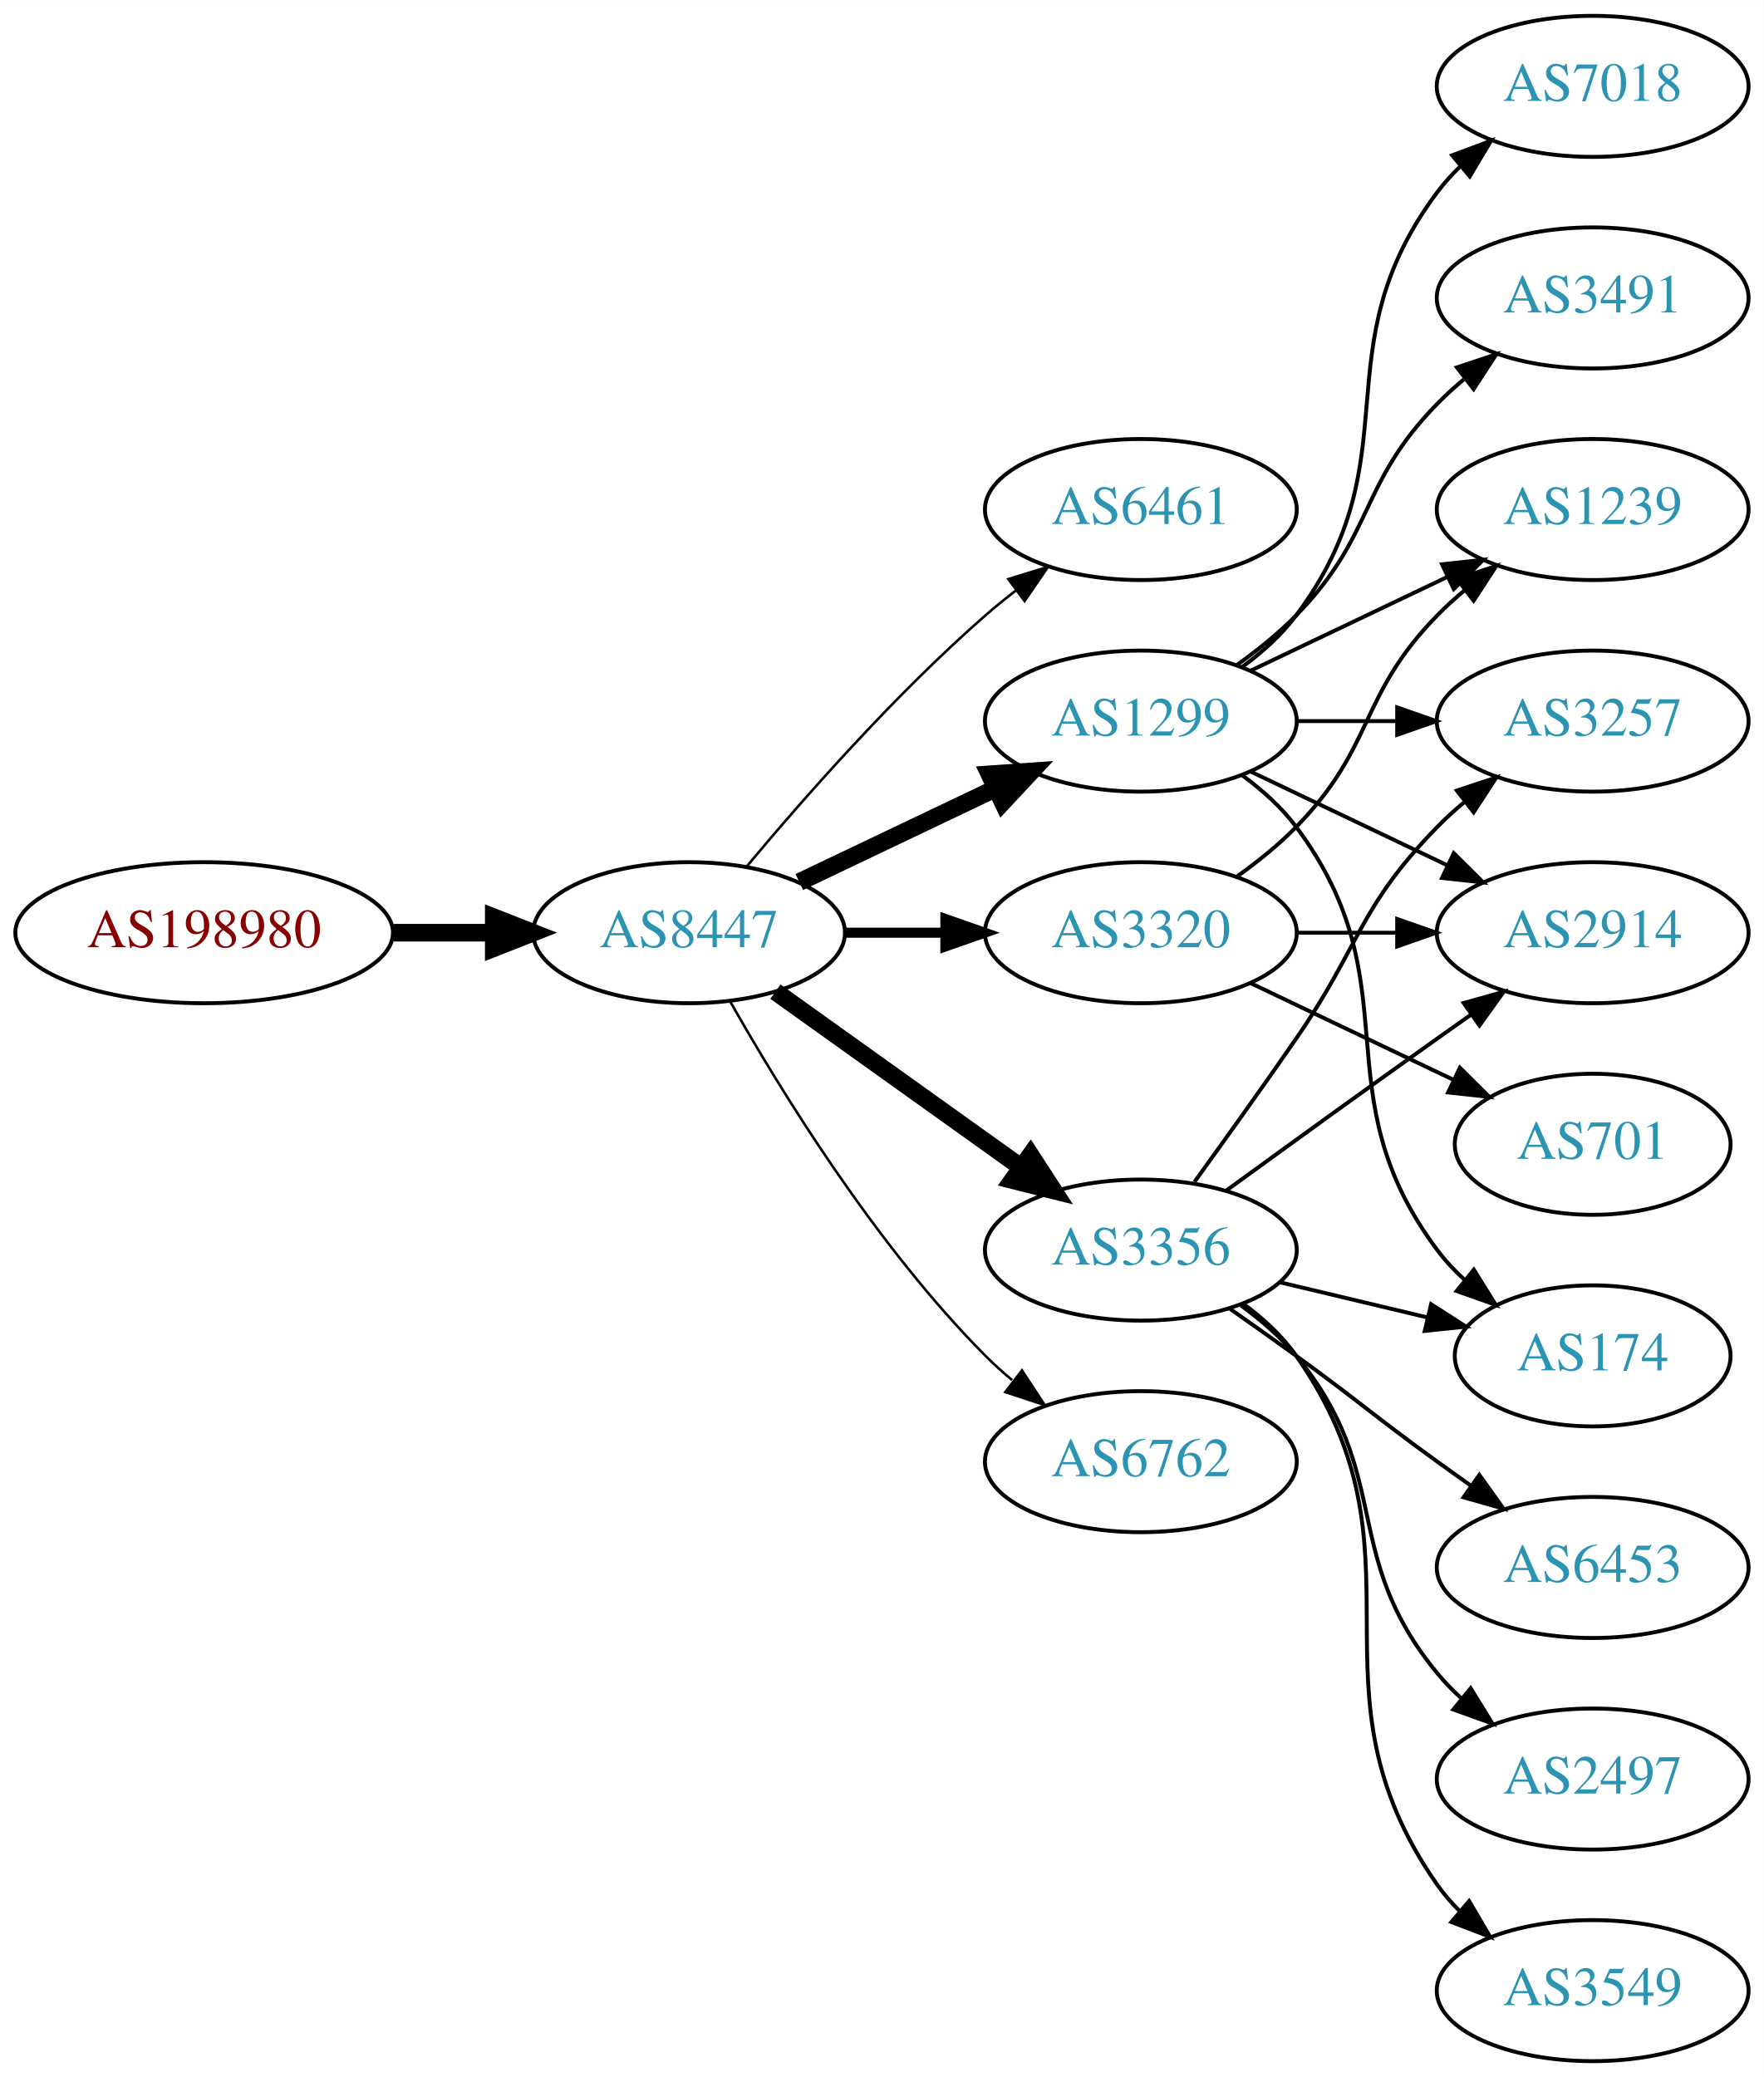
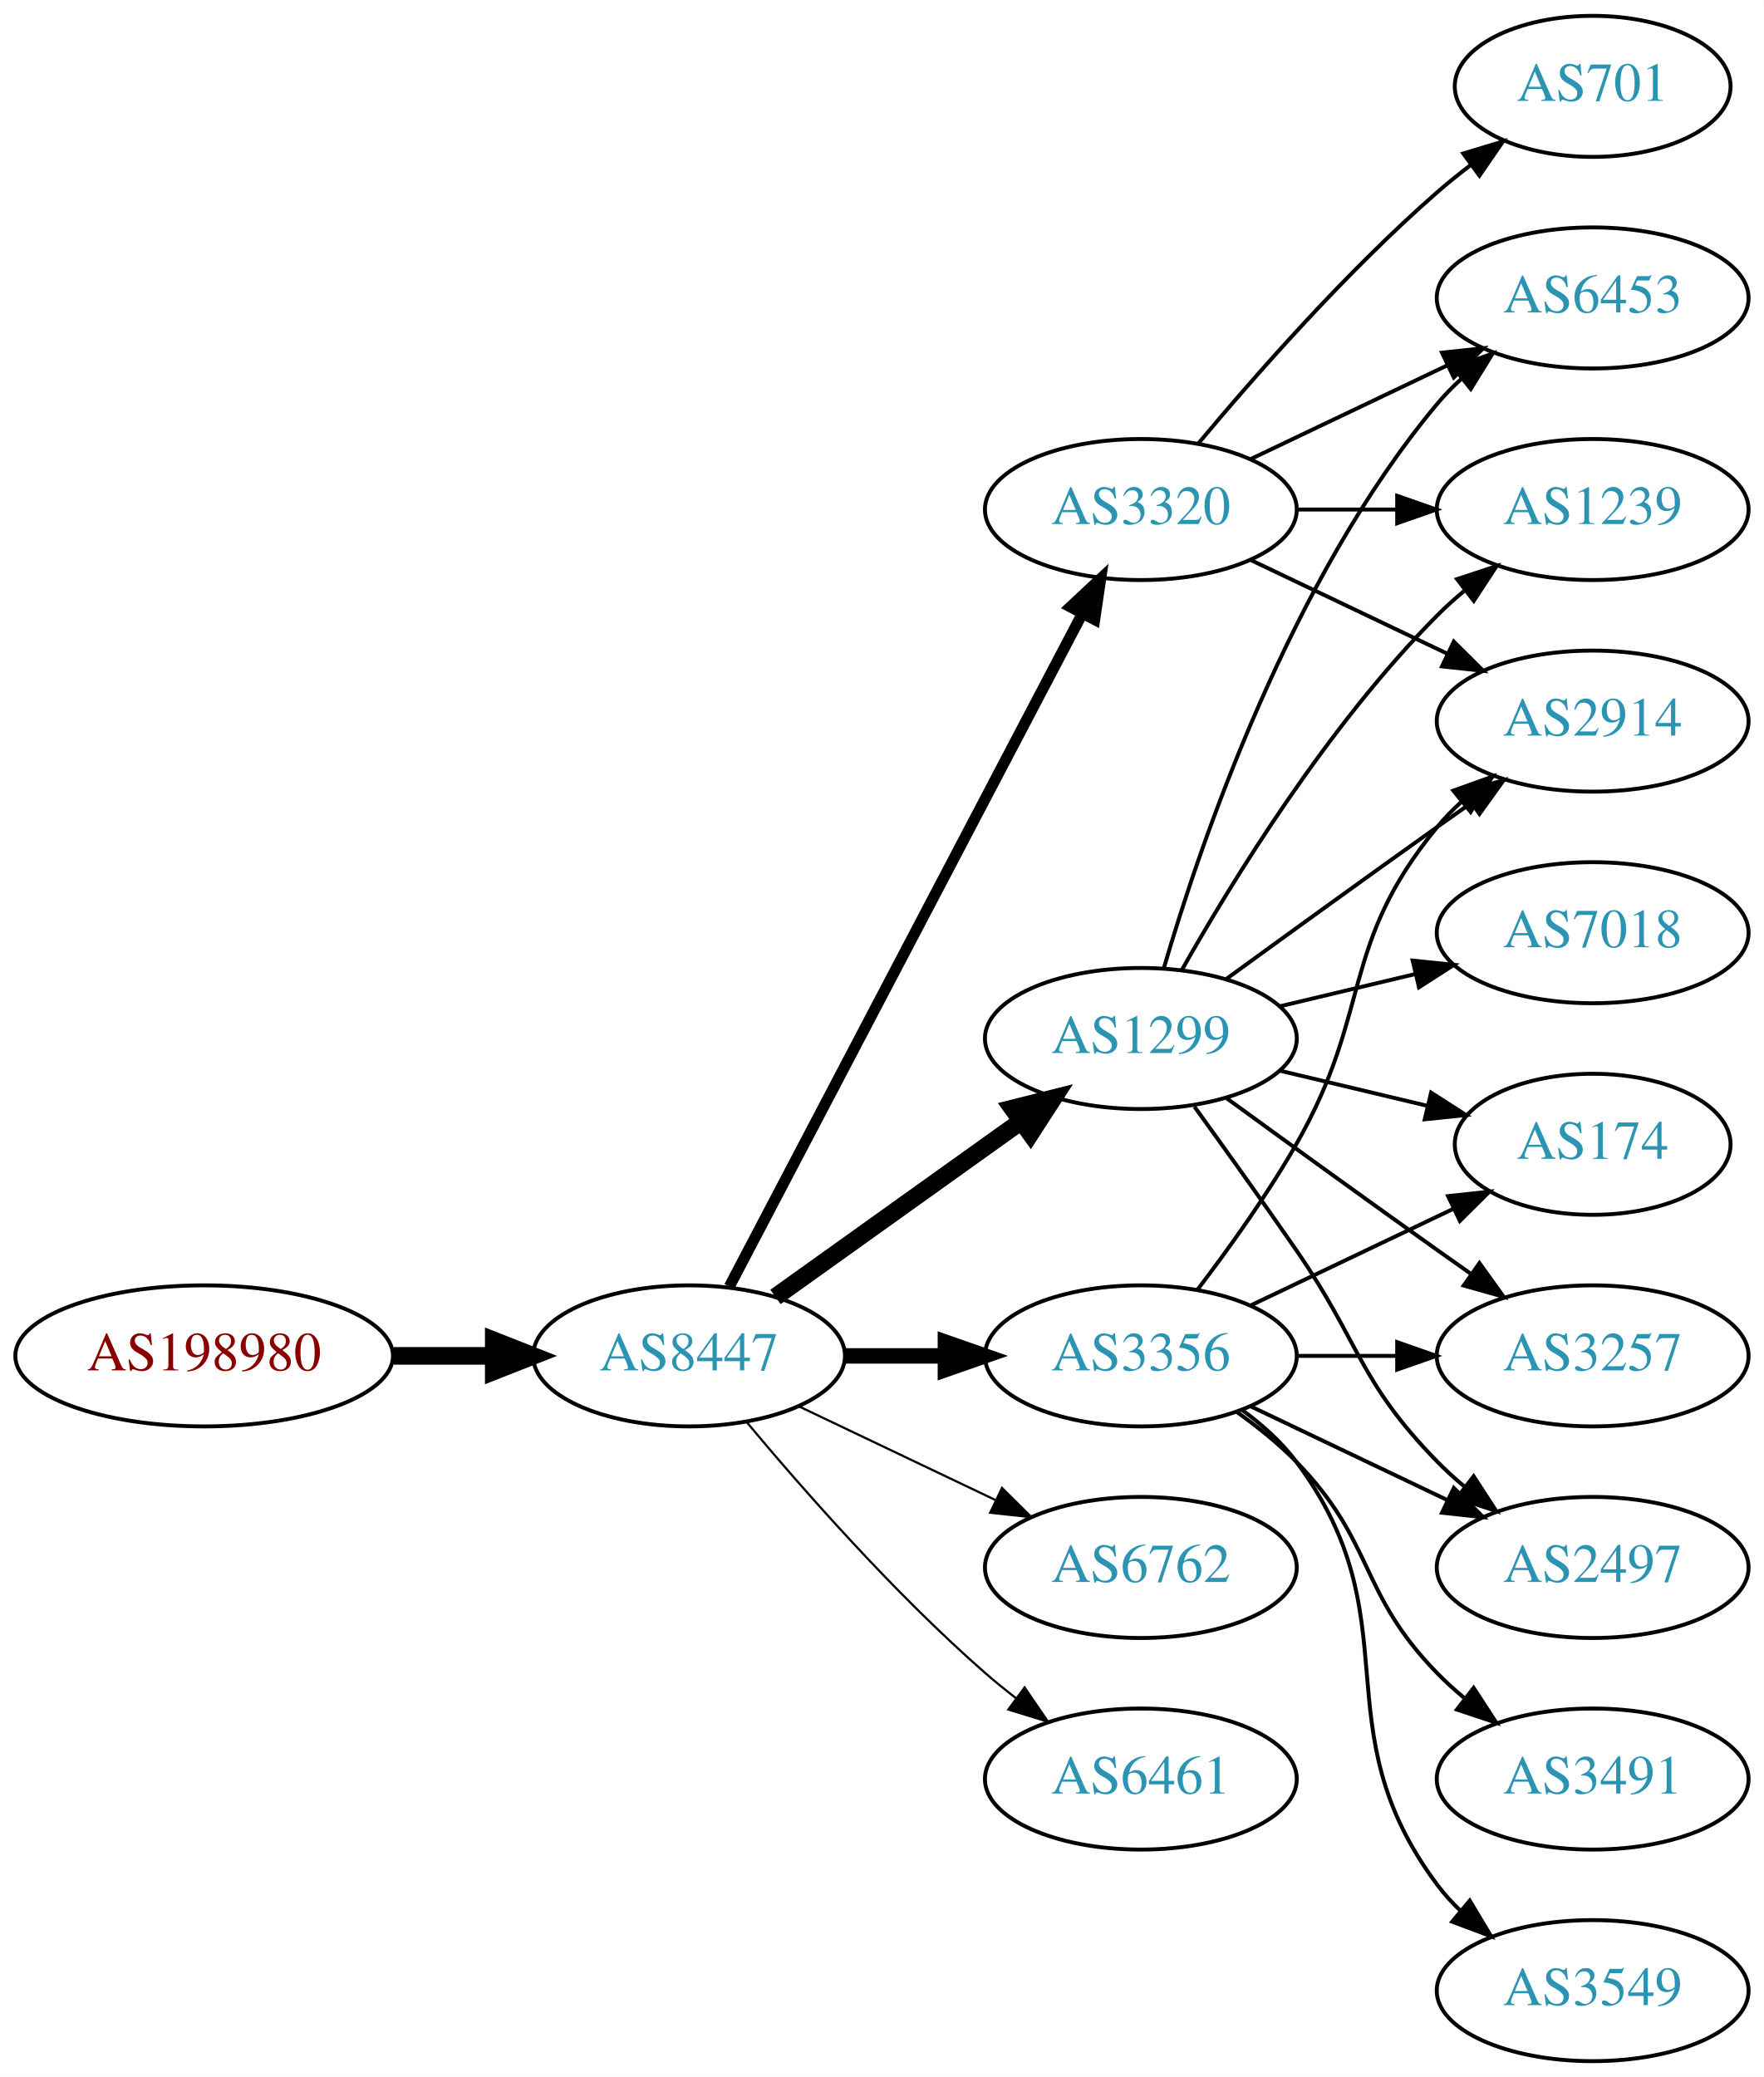
<svg xmlns="http://www.w3.org/2000/svg" xmlns:xlink="http://www.w3.org/1999/xlink" width="450pt" height="530pt" viewBox="0.00 0.00 450.07 530.00">
  <g id="graph0" class="graph" transform="scale(1 1) rotate(0) translate(4 526)">
    <polygon fill="white" stroke="none" points="-4,4 -4,-526 446.07,-526 446.07,4 -4,4" />
    <g id="node1" class="node">
      <g id="a_node1">
        <a xlink:href="/asn/198980" xlink:title="AS198980 ~ Crate.io AT GmbH [AT]">
-           <ellipse fill="#ffffff" stroke="black" cx="48.096" cy="-288" rx="48.192" ry="18" />
-           <text text-anchor="middle" x="48.096" y="-284.3" font-family="Times,serif" font-size="14.00" fill="#880000">AS198980</text>
+           <ellipse fill="#ffffff" stroke="black" cx="48.096" cy="-180" rx="48.192" ry="18" />
+           <text text-anchor="middle" x="48.096" y="-176.3" font-family="Times,serif" font-size="14.00" fill="#880000">AS198980</text>
        </a>
      </g>
    </g>
    <g id="node2" class="node">
      <g id="a_node2">
        <a xlink:href="/asn/8447" xlink:title="AS8447 ~ A1 Telekom Austria AG [AT]">
-           <ellipse fill="#ffffff" stroke="black" cx="171.838" cy="-288" rx="39.794" ry="18" />
-           <text text-anchor="middle" x="171.838" y="-284.3" font-family="Times,serif" font-size="14.00" fill="#2c94b3">AS8447</text>
+           <ellipse fill="#ffffff" stroke="black" cx="171.838" cy="-180" rx="39.794" ry="18" />
+           <text text-anchor="middle" x="171.838" y="-176.3" font-family="Times,serif" font-size="14.00" fill="#2c94b3">AS8447</text>
        </a>
      </g>
    </g>
    <g id="edge1" class="edge">
-       <path fill="none" stroke="black" stroke-width="4.5" d="M96.513,-288C104.867,-288 113.577,-288 121.969,-288" />
-       <polygon fill="black" stroke="black" stroke-width="4.5" points="122.004,-291.938 132.004,-288 122.004,-284.063 122.004,-291.938" />
+       <path fill="none" stroke="black" stroke-width="4.5" d="M96.513,-180C104.867,-180 113.577,-180 121.969,-180" />
+       <polygon fill="black" stroke="black" stroke-width="4.5" points="122.004,-183.938 132.004,-180 122.004,-176.063 122.004,-183.938" />
    </g>
    <g id="node3" class="node">
      <g id="a_node3">
-         <a xlink:href="/asn/6461" xlink:title="AS6461 ~ Zayo Bandwidth [US]">
-           <ellipse fill="#ffffff" stroke="black" cx="287.131" cy="-396" rx="39.794" ry="18" />
-           <text text-anchor="middle" x="287.131" y="-392.3" font-family="Times,serif" font-size="14.00" fill="#2c94b3">AS6461</text>
+         <a xlink:href="/asn/3356" xlink:title="AS3356 ~ Level 3 Parent, LLC [US]">
+           <ellipse fill="#ffffff" stroke="black" cx="287.131" cy="-180" rx="39.794" ry="18" />
+           <text text-anchor="middle" x="287.131" y="-176.3" font-family="Times,serif" font-size="14.00" fill="#2c94b3">AS3356</text>
        </a>
      </g>
    </g>
    <g id="edge2" class="edge">
-       <path fill="none" stroke="black" stroke-width="0.643" d="M186.468,-304.817C200.751,-321.929 224.297,-348.745 247.484,-369 249.95,-371.154 252.589,-373.294 255.286,-375.372" />
-       <polygon fill="black" stroke="black" stroke-width="0.643" points="253.311,-378.264 263.44,-381.37 257.459,-372.625 253.311,-378.264" />
+       <path fill="none" stroke="black" stroke-width="3.938" d="M211.51,-180C219.713,-180 228.477,-180 237.009,-180" />
+       <polygon fill="black" stroke="black" stroke-width="3.938" points="237.248,-183.5 247.248,-180 237.248,-176.5 237.248,-183.5" />
    </g>
    <g id="node4" class="node">
      <g id="a_node4">
-         <a xlink:href="/asn/1299" xlink:title="AS1299 ~ Telia Carrier [EU]">
-           <ellipse fill="#ffffff" stroke="black" cx="287.131" cy="-342" rx="39.794" ry="18" />
-           <text text-anchor="middle" x="287.131" y="-338.3" font-family="Times,serif" font-size="14.00" fill="#2c94b3">AS1299</text>
+         <a xlink:href="/asn/3320" xlink:title="AS3320 ~ DTAG [DE]">
+           <ellipse fill="#ffffff" stroke="black" cx="287.131" cy="-396" rx="39.794" ry="18" />
+           <text text-anchor="middle" x="287.131" y="-392.3" font-family="Times,serif" font-size="14.00" fill="#2c94b3">AS3320</text>
        </a>
      </g>
    </g>
    <g id="edge3" class="edge">
-       <path fill="none" stroke="black" stroke-width="4.5" d="M199.974,-300.934C214.968,-308.081 233.789,-317.052 250.013,-324.785" />
-       <polygon fill="black" stroke="black" stroke-width="4.5" points="248.495,-328.423 259.216,-329.171 251.883,-321.314 248.495,-328.423" />
+       <path fill="none" stroke="black" stroke-width="2.812" d="M182.109,-197.676C201.951,-235.505 248.628,-324.499 272.115,-369.278" />
+       <polygon fill="black" stroke="black" stroke-width="2.812" points="269.146,-371.152 276.89,-378.383 275.345,-367.901 269.146,-371.152" />
    </g>
    <g id="node5" class="node">
      <g id="a_node5">
-         <a xlink:href="/asn/3320" xlink:title="AS3320 ~ DTAG [DE]">
-           <ellipse fill="#ffffff" stroke="black" cx="287.131" cy="-288" rx="39.794" ry="18" />
-           <text text-anchor="middle" x="287.131" y="-284.3" font-family="Times,serif" font-size="14.00" fill="#2c94b3">AS3320</text>
+         <a xlink:href="/asn/1299" xlink:title="AS1299 ~ Telia Carrier [EU]">
+           <ellipse fill="#ffffff" stroke="black" cx="287.131" cy="-261" rx="39.794" ry="18" />
+           <text text-anchor="middle" x="287.131" y="-257.3" font-family="Times,serif" font-size="14.00" fill="#2c94b3">AS1299</text>
        </a>
      </g>
    </g>
    <g id="edge4" class="edge">
-       <path fill="none" stroke="black" stroke-width="2.571" d="M211.51,-288C219.713,-288 228.477,-288 237.009,-288" />
-       <polygon fill="black" stroke="black" stroke-width="2.571" points="237.248,-291.5 247.248,-288 237.248,-284.5 237.248,-291.5" />
+       <path fill="none" stroke="black" stroke-width="4.5" d="M193.882,-195.046C211.497,-207.639 236.835,-225.755 256.501,-239.816" />
+       <polygon fill="black" stroke="black" stroke-width="4.5" points="254.39,-243.147 264.815,-245.76 258.97,-236.741 254.39,-243.147" />
    </g>
    <g id="node6" class="node">
      <g id="a_node6">
-         <a xlink:href="/asn/3356" xlink:title="AS3356 ~ Level 3 Parent, LLC [US]">
-           <ellipse fill="#ffffff" stroke="black" cx="287.131" cy="-207" rx="39.794" ry="18" />
-           <text text-anchor="middle" x="287.131" y="-203.3" font-family="Times,serif" font-size="14.00" fill="#2c94b3">AS3356</text>
+         <a xlink:href="/asn/6762" xlink:title="AS6762 ~ TELECOM ITALIA SPARKLE S.p.A. [IT]">
+           <ellipse fill="#ffffff" stroke="black" cx="287.131" cy="-126" rx="39.794" ry="18" />
+           <text text-anchor="middle" x="287.131" y="-122.3" font-family="Times,serif" font-size="14.00" fill="#2c94b3">AS6762</text>
        </a>
      </g>
    </g>
    <g id="edge5" class="edge">
-       <path fill="none" stroke="black" stroke-width="4.5" d="M193.882,-272.954C211.497,-260.361 236.835,-242.245 256.501,-228.184" />
-       <polygon fill="black" stroke="black" stroke-width="4.5" points="258.97,-231.259 264.815,-222.24 254.39,-224.853 258.97,-231.259" />
+       <path fill="none" stroke="black" stroke-width="0.562" d="M199.974,-167.066C214.968,-159.919 233.789,-150.948 250.013,-143.215" />
+       <polygon fill="black" stroke="black" stroke-width="0.562" points="251.695,-146.291 259.216,-138.829 248.683,-139.972 251.695,-146.291" />
    </g>
    <g id="node7" class="node">
      <g id="a_node7">
-         <a xlink:href="/asn/6762" xlink:title="AS6762 ~ TELECOM ITALIA SPARKLE S.p.A. [IT]">
-           <ellipse fill="#ffffff" stroke="black" cx="287.131" cy="-153" rx="39.794" ry="18" />
-           <text text-anchor="middle" x="287.131" y="-149.3" font-family="Times,serif" font-size="14.00" fill="#2c94b3">AS6762</text>
+         <a xlink:href="/asn/6461" xlink:title="AS6461 ~ Zayo Bandwidth [US]">
+           <ellipse fill="#ffffff" stroke="black" cx="287.131" cy="-72" rx="39.794" ry="18" />
+           <text text-anchor="middle" x="287.131" y="-68.3" font-family="Times,serif" font-size="14.00" fill="#2c94b3">AS6461</text>
        </a>
      </g>
    </g>
    <g id="edge6" class="edge">
-       <path fill="none" stroke="black" stroke-width="0.643" d="M182.298,-270.51C195.08,-247.904 219.512,-208.114 247.484,-180 249.595,-177.879 251.891,-175.812 254.277,-173.829" />
-       <polygon fill="black" stroke="black" stroke-width="0.643" points="256.792,-176.31 262.592,-167.444 252.529,-170.758 256.792,-176.31" />
+       <path fill="none" stroke="black" stroke-width="0.562" d="M186.468,-163.183C200.751,-146.071 224.297,-119.255 247.484,-99 249.95,-96.846 252.589,-94.706 255.286,-92.628" />
+       <polygon fill="black" stroke="black" stroke-width="0.562" points="257.459,-95.375 263.44,-86.63 253.311,-89.736 257.459,-95.375" />
    </g>
    <g id="node8" class="node">
      <g id="a_node8">
-         <a xlink:href="/asn/7018" xlink:title="AS7018 ~ AT&amp;T Services, Inc. [US]">
-           <ellipse fill="#ffffff" stroke="black" cx="402.424" cy="-504" rx="39.794" ry="18" />
-           <text text-anchor="middle" x="402.424" y="-500.3" font-family="Times,serif" font-size="14.00" fill="#2c94b3">AS7018</text>
+         <a xlink:href="/asn/2914" xlink:title="AS2914 ~ NTT America, Inc. [US]">
+           <ellipse fill="#ffffff" stroke="black" cx="402.424" cy="-342" rx="39.794" ry="18" />
+           <text text-anchor="middle" x="402.424" y="-338.3" font-family="Times,serif" font-size="14.00" fill="#2c94b3">AS2914</text>
        </a>
      </g>
    </g>
    <g id="edge7" class="edge">
-       <path fill="none" stroke="black" d="M313.062,-355.882C318.138,-359.611 323.056,-364.016 326.777,-369 357.049,-409.542 332.506,-436.458 362.777,-477 364.522,-479.336 366.529,-481.545 368.693,-483.617" />
-       <polygon fill="black" stroke="black" points="366.57,-486.405 376.493,-490.118 371.052,-481.027 366.57,-486.405" />
+       <path fill="none" stroke="black" d="M301.592,-196.913C309.485,-207.27 319.335,-220.992 326.777,-234 346.342,-268.194 337.713,-284.606 362.777,-315 364.633,-317.25 366.72,-319.396 368.939,-321.424" />
+       <polygon fill="black" stroke="black" points="366.874,-324.256 376.843,-327.844 371.287,-318.823 366.874,-324.256" />
    </g>
    <g id="node9" class="node">
      <g id="a_node9">
        <a xlink:href="/asn/3491" xlink:title="AS3491 ~ PCCW Global, Inc. [US]">
-           <ellipse fill="#ffffff" stroke="black" cx="402.424" cy="-450" rx="39.794" ry="18" />
-           <text text-anchor="middle" x="402.424" y="-446.3" font-family="Times,serif" font-size="14.00" fill="#2c94b3">AS3491</text>
+           <ellipse fill="#ffffff" stroke="black" cx="402.424" cy="-72" rx="39.794" ry="18" />
+           <text text-anchor="middle" x="402.424" y="-68.3" font-family="Times,serif" font-size="14.00" fill="#2c94b3">AS3491</text>
        </a>
      </g>
    </g>
    <g id="edge8" class="edge">
-       <path fill="none" stroke="black" d="M311.725,-356.389C316.981,-360.148 322.313,-364.437 326.777,-369 346.95,-389.617 342.605,-402.383 362.777,-423 364.87,-425.139 367.154,-427.218 369.53,-429.21" />
-       <polygon fill="black" stroke="black" points="367.774,-432.275 377.83,-435.611 372.049,-426.732 367.774,-432.275" />
+       <path fill="none" stroke="black" d="M311.725,-165.611C316.981,-161.852 322.313,-157.563 326.777,-153 346.95,-132.383 342.605,-119.617 362.777,-99 364.87,-96.861 367.154,-94.782 369.53,-92.79" />
+       <polygon fill="black" stroke="black" points="372.049,-95.268 377.83,-86.389 367.774,-89.725 372.049,-95.268" />
    </g>
    <g id="node10" class="node">
      <g id="a_node10">
-         <a xlink:href="/asn/3257" xlink:title="AS3257 ~ GTT [DE]">
-           <ellipse fill="#ffffff" stroke="black" cx="402.424" cy="-342" rx="39.794" ry="18" />
-           <text text-anchor="middle" x="402.424" y="-338.3" font-family="Times,serif" font-size="14.00" fill="#2c94b3">AS3257</text>
+         <a xlink:href="/asn/3549" xlink:title="AS3549 ~ Level 3 Parent, LLC [US]">
+           <ellipse fill="#ffffff" stroke="black" cx="402.424" cy="-18" rx="39.794" ry="18" />
+           <text text-anchor="middle" x="402.424" y="-14.3" font-family="Times,serif" font-size="14.00" fill="#2c94b3">AS3549</text>
        </a>
      </g>
    </g>
    <g id="edge9" class="edge">
-       <path fill="none" stroke="black" d="M326.803,-342C335.006,-342 343.77,-342 352.302,-342" />
-       <polygon fill="black" stroke="black" points="352.541,-345.5 362.541,-342 352.541,-338.5 352.541,-345.5" />
+       <path fill="none" stroke="black" d="M313.062,-166.118C318.138,-162.389 323.056,-157.984 326.777,-153 357.049,-112.458 332.506,-85.542 362.777,-45 364.522,-42.664 366.529,-40.455 368.693,-38.383" />
+       <polygon fill="black" stroke="black" points="371.052,-40.973 376.493,-31.882 366.57,-35.595 371.052,-40.973" />
    </g>
    <g id="node11" class="node">
      <g id="a_node11">
-         <a xlink:href="/asn/2914" xlink:title="AS2914 ~ NTT America, Inc. [US]">
-           <ellipse fill="#ffffff" stroke="black" cx="402.424" cy="-288" rx="39.794" ry="18" />
-           <text text-anchor="middle" x="402.424" y="-284.3" font-family="Times,serif" font-size="14.00" fill="#2c94b3">AS2914</text>
+         <a xlink:href="/asn/3257" xlink:title="AS3257 ~ GTT [DE]">
+           <ellipse fill="#ffffff" stroke="black" cx="402.424" cy="-180" rx="39.794" ry="18" />
+           <text text-anchor="middle" x="402.424" y="-176.3" font-family="Times,serif" font-size="14.00" fill="#2c94b3">AS3257</text>
        </a>
      </g>
    </g>
    <g id="edge10" class="edge">
-       <path fill="none" stroke="black" d="M315.267,-329.066C330.261,-321.919 349.082,-312.948 365.306,-305.215" />
-       <polygon fill="black" stroke="black" points="366.988,-308.291 374.509,-300.829 363.976,-301.972 366.988,-308.291" />
+       <path fill="none" stroke="black" d="M326.803,-180C335.006,-180 343.77,-180 352.302,-180" />
+       <polygon fill="black" stroke="black" points="352.541,-183.5 362.541,-180 352.541,-176.5 352.541,-183.5" />
    </g>
    <g id="node12" class="node">
      <g id="a_node12">
-         <a xlink:href="/asn/174" xlink:title="AS174 ~ Cogent Communications [US]">
-           <ellipse fill="#ffffff" stroke="black" cx="402.424" cy="-180" rx="35.194" ry="18" />
-           <text text-anchor="middle" x="402.424" y="-176.3" font-family="Times,serif" font-size="14.00" fill="#2c94b3">AS174</text>
+         <a xlink:href="/asn/2497" xlink:title="AS2497 ~ Internet Initiative Japan Inc. [JP]">
+           <ellipse fill="#ffffff" stroke="black" cx="402.424" cy="-126" rx="39.794" ry="18" />
+           <text text-anchor="middle" x="402.424" y="-122.3" font-family="Times,serif" font-size="14.00" fill="#2c94b3">AS2497</text>
        </a>
      </g>
    </g>
    <g id="edge11" class="edge">
-       <path fill="none" stroke="black" d="M313.062,-328.118C318.138,-324.389 323.056,-319.984 326.777,-315 357.049,-274.458 332.506,-247.542 362.777,-207 364.785,-204.311 367.141,-201.791 369.682,-199.454" />
-       <polygon fill="black" stroke="black" points="372.097,-202.004 377.698,-193.011 367.711,-196.548 372.097,-202.004" />
+       <path fill="none" stroke="black" d="M315.267,-167.066C330.261,-159.919 349.082,-150.948 365.306,-143.215" />
+       <polygon fill="black" stroke="black" points="366.988,-146.291 374.509,-138.829 363.976,-139.972 366.988,-146.291" />
    </g>
    <g id="node13" class="node">
      <g id="a_node13">
+         <a xlink:href="/asn/174" xlink:title="AS174 ~ Cogent Communications [US]">
+           <ellipse fill="#ffffff" stroke="black" cx="402.424" cy="-234" rx="35.194" ry="18" />
+           <text text-anchor="middle" x="402.424" y="-230.3" font-family="Times,serif" font-size="14.00" fill="#2c94b3">AS174</text>
+         </a>
+       </g>
+     </g>
+     <g id="edge12" class="edge">
+       <path fill="none" stroke="black" d="M315.267,-192.934C330.699,-200.29 350.185,-209.577 366.72,-217.459" />
+       <polygon fill="black" stroke="black" points="365.529,-220.768 376.062,-221.911 368.54,-214.449 365.529,-220.768" />
+     </g>
+     <g id="edge13" class="edge">
+       <path fill="none" stroke="black" d="M315.267,-383.066C330.261,-375.919 349.082,-366.948 365.306,-359.215" />
+       <polygon fill="black" stroke="black" points="366.988,-362.291 374.509,-354.829 363.976,-355.972 366.988,-362.291" />
+     </g>
+     <g id="node14" class="node">
+       <g id="a_node14">
+         <a xlink:href="/asn/6453" xlink:title="AS6453 ~ TATA COMMUNICATIONS (AMERICA) INC [US]">
+           <ellipse fill="#ffffff" stroke="black" cx="402.424" cy="-450" rx="39.794" ry="18" />
+           <text text-anchor="middle" x="402.424" y="-446.3" font-family="Times,serif" font-size="14.00" fill="#2c94b3">AS6453</text>
+         </a>
+       </g>
+     </g>
+     <g id="edge14" class="edge">
+       <path fill="none" stroke="black" d="M315.267,-408.934C330.261,-416.081 349.082,-425.052 365.306,-432.785" />
+       <polygon fill="black" stroke="black" points="363.976,-436.028 374.509,-437.171 366.988,-429.709 363.976,-436.028" />
+     </g>
+     <g id="node15" class="node">
+       <g id="a_node15">
        <a xlink:href="/asn/1239" xlink:title="AS1239 ~ Sprint [US]">
          <ellipse fill="#ffffff" stroke="black" cx="402.424" cy="-396" rx="39.794" ry="18" />
          <text text-anchor="middle" x="402.424" y="-392.3" font-family="Times,serif" font-size="14.00" fill="#2c94b3">AS1239</text>
        </a>
      </g>
    </g>
-     <g id="edge12" class="edge">
-       <path fill="none" stroke="black" d="M315.267,-354.934C330.261,-362.081 349.082,-371.052 365.306,-378.785" />
-       <polygon fill="black" stroke="black" points="363.976,-382.028 374.509,-383.171 366.988,-375.709 363.976,-382.028" />
-     </g>
-     <g id="edge13" class="edge">
-       <path fill="none" stroke="black" d="M326.803,-288C335.006,-288 343.77,-288 352.302,-288" />
-       <polygon fill="black" stroke="black" points="352.541,-291.5 362.541,-288 352.541,-284.5 352.541,-291.5" />
-     </g>
    <g id="edge15" class="edge">
-       <path fill="none" stroke="black" d="M311.725,-302.389C316.981,-306.148 322.313,-310.437 326.777,-315 346.95,-335.617 342.605,-348.383 362.777,-369 364.87,-371.139 367.154,-373.218 369.53,-375.21" />
-       <polygon fill="black" stroke="black" points="367.774,-378.275 377.83,-381.611 372.049,-372.732 367.774,-378.275" />
-     </g>
-     <g id="node14" class="node">
-       <g id="a_node14">
-         <a xlink:href="/asn/701" xlink:title="AS701 ~ UUNET [US]">
-           <ellipse fill="#ffffff" stroke="black" cx="402.424" cy="-234" rx="35.194" ry="18" />
-           <text text-anchor="middle" x="402.424" y="-230.3" font-family="Times,serif" font-size="14.00" fill="#2c94b3">AS701</text>
-         </a>
-       </g>
-     </g>
-     <g id="edge14" class="edge">
-       <path fill="none" stroke="black" d="M315.267,-275.066C330.699,-267.71 350.185,-258.423 366.72,-250.541" />
-       <polygon fill="black" stroke="black" points="368.54,-253.551 376.062,-246.089 365.529,-247.232 368.54,-253.551" />
-     </g>
-     <g id="edge19" class="edge">
-       <path fill="none" stroke="black" d="M300.81,-224.406C308.426,-234.937 318.258,-248.67 326.777,-261 343.173,-284.731 342.605,-294.383 362.777,-315 364.87,-317.139 367.154,-319.218 369.53,-321.21" />
-       <polygon fill="black" stroke="black" points="367.774,-324.275 377.83,-327.611 372.049,-318.732 367.774,-324.275" />
-     </g>
-     <g id="edge20" class="edge">
-       <path fill="none" stroke="black" d="M308.979,-222.222C323.913,-233.091 344.527,-248.025 362.777,-261 365.598,-263.005 368.541,-265.085 371.489,-267.159" />
-       <polygon fill="black" stroke="black" points="369.516,-270.05 379.714,-272.926 373.535,-264.319 369.516,-270.05" />
-     </g>
-     <g id="edge21" class="edge">
-       <path fill="none" stroke="black" d="M322.738,-198.752C334.533,-195.942 347.837,-192.771 360.105,-189.847" />
-       <polygon fill="black" stroke="black" points="361.194,-193.186 370.11,-187.463 359.571,-186.376 361.194,-193.186" />
-     </g>
-     <g id="node15" class="node">
-       <g id="a_node15">
-         <a xlink:href="/asn/6453" xlink:title="AS6453 ~ TATA COMMUNICATIONS (AMERICA) INC [US]">
-           <ellipse fill="#ffffff" stroke="black" cx="402.424" cy="-126" rx="39.794" ry="18" />
-           <text text-anchor="middle" x="402.424" y="-122.3" font-family="Times,serif" font-size="14.00" fill="#2c94b3">AS6453</text>
-         </a>
-       </g>
-     </g>
-     <g id="edge16" class="edge">
-       <path fill="none" stroke="black" d="M309.888,-191.991C315.422,-188.121 321.341,-183.936 326.777,-180 342.977,-168.271 346.578,-164.729 362.777,-153 365.58,-150.971 368.512,-148.875 371.453,-146.79" />
-       <polygon fill="black" stroke="black" points="373.504,-149.627 379.667,-141.009 369.475,-143.903 373.504,-149.627" />
+       <path fill="none" stroke="black" d="M326.803,-396C335.006,-396 343.77,-396 352.302,-396" />
+       <polygon fill="black" stroke="black" points="352.541,-399.5 362.541,-396 352.541,-392.5 352.541,-399.5" />
    </g>
    <g id="node16" class="node">
      <g id="a_node16">
-         <a xlink:href="/asn/2497" xlink:title="AS2497 ~ Internet Initiative Japan Inc. [JP]">
-           <ellipse fill="#ffffff" stroke="black" cx="402.424" cy="-72" rx="39.794" ry="18" />
-           <text text-anchor="middle" x="402.424" y="-68.3" font-family="Times,serif" font-size="14.00" fill="#2c94b3">AS2497</text>
-         </a>
-       </g>
+         <a xlink:href="/asn/701" xlink:title="AS701 ~ UUNET [US]">
+           <ellipse fill="#ffffff" stroke="black" cx="402.424" cy="-504" rx="35.194" ry="18" />
+           <text text-anchor="middle" x="402.424" y="-500.3" font-family="Times,serif" font-size="14.00" fill="#2c94b3">AS701</text>
+         </a>
+       </g>
+     </g>
+     <g id="edge16" class="edge">
+       <path fill="none" stroke="black" d="M301.761,-412.817C316.044,-429.929 339.59,-456.745 362.777,-477 365.447,-479.332 368.32,-481.648 371.25,-483.886" />
+       <polygon fill="black" stroke="black" points="369.401,-486.87 379.542,-489.939 373.528,-481.216 369.401,-486.87" />
+     </g>
+     <g id="edge22" class="edge">
+       <path fill="none" stroke="black" d="M308.979,-276.222C323.913,-287.091 344.527,-302.025 362.777,-315 365.598,-317.005 368.541,-319.085 371.489,-321.159" />
+       <polygon fill="black" stroke="black" points="369.516,-324.05 379.714,-326.926 373.535,-318.319 369.516,-324.05" />
+     </g>
+     <g id="edge20" class="edge">
+       <path fill="none" stroke="black" d="M308.979,-245.778C323.913,-234.909 344.527,-219.975 362.777,-207 365.598,-204.995 368.541,-202.915 371.489,-200.841" />
+       <polygon fill="black" stroke="black" points="373.535,-203.681 379.714,-195.074 369.516,-197.95 373.535,-203.681" />
    </g>
    <g id="edge17" class="edge">
-       <path fill="none" stroke="black" d="M312.712,-192.844C317.806,-189.128 322.82,-184.799 326.777,-180 351.842,-149.606 337.713,-129.394 362.777,-99 364.633,-96.751 366.72,-94.604 368.939,-92.576" />
-       <polygon fill="black" stroke="black" points="371.287,-95.177 376.843,-86.156 366.874,-89.744 371.287,-95.177" />
+       <path fill="none" stroke="black" d="M300.81,-243.594C308.426,-233.063 318.258,-219.33 326.777,-207 343.173,-183.269 342.605,-173.617 362.777,-153 364.87,-150.861 367.154,-148.782 369.53,-146.79" />
+       <polygon fill="black" stroke="black" points="372.049,-149.268 377.83,-140.389 367.774,-143.725 372.049,-149.268" />
+     </g>
+     <g id="edge21" class="edge">
+       <path fill="none" stroke="black" d="M322.738,-252.752C334.533,-249.942 347.837,-246.771 360.105,-243.847" />
+       <polygon fill="black" stroke="black" points="361.194,-247.186 370.11,-241.463 359.571,-240.376 361.194,-247.186" />
+     </g>
+     <g id="edge18" class="edge">
+       <path fill="none" stroke="black" d="M293.005,-279.002C302.319,-310.844 325.136,-377.981 362.777,-423 364.648,-425.237 366.746,-427.374 368.972,-429.396" />
+       <polygon fill="black" stroke="black" points="366.916,-432.234 376.891,-435.804 371.319,-426.793 366.916,-432.234" />
+     </g>
+     <g id="edge19" class="edge">
+       <path fill="none" stroke="black" d="M297.591,-278.49C310.373,-301.096 334.805,-340.886 362.777,-369 364.888,-371.121 367.184,-373.188 369.57,-375.171" />
+       <polygon fill="black" stroke="black" points="367.822,-378.242 377.885,-381.556 372.085,-372.69 367.822,-378.242" />
    </g>
    <g id="node17" class="node">
      <g id="a_node17">
-         <a xlink:href="/asn/3549" xlink:title="AS3549 ~ Level 3 Parent, LLC [US]">
-           <ellipse fill="#ffffff" stroke="black" cx="402.424" cy="-18" rx="39.794" ry="18" />
-           <text text-anchor="middle" x="402.424" y="-14.3" font-family="Times,serif" font-size="14.00" fill="#2c94b3">AS3549</text>
-         </a>
-       </g>
-     </g>
-     <g id="edge18" class="edge">
-       <path fill="none" stroke="black" d="M313.29,-193.284C318.355,-189.545 323.21,-185.096 326.777,-180 362.391,-129.131 327.164,-95.869 362.777,-45 364.45,-42.611 366.405,-40.365 368.532,-38.267" />
-       <polygon fill="black" stroke="black" points="370.897,-40.851 376.264,-31.716 366.372,-35.51 370.897,-40.851" />
+         <a xlink:href="/asn/7018" xlink:title="AS7018 ~ AT&amp;T Services, Inc. [US]">
+           <ellipse fill="#ffffff" stroke="black" cx="402.424" cy="-288" rx="39.794" ry="18" />
+           <text text-anchor="middle" x="402.424" y="-284.3" font-family="Times,serif" font-size="14.00" fill="#2c94b3">AS7018</text>
+         </a>
+       </g>
+     </g>
+     <g id="edge23" class="edge">
+       <path fill="none" stroke="black" d="M322.738,-269.248C333.609,-271.838 345.764,-274.735 357.206,-277.462" />
+       <polygon fill="black" stroke="black" points="356.49,-280.889 367.029,-279.803 358.112,-274.08 356.49,-280.889" />
    </g>
  </g>
</svg>
